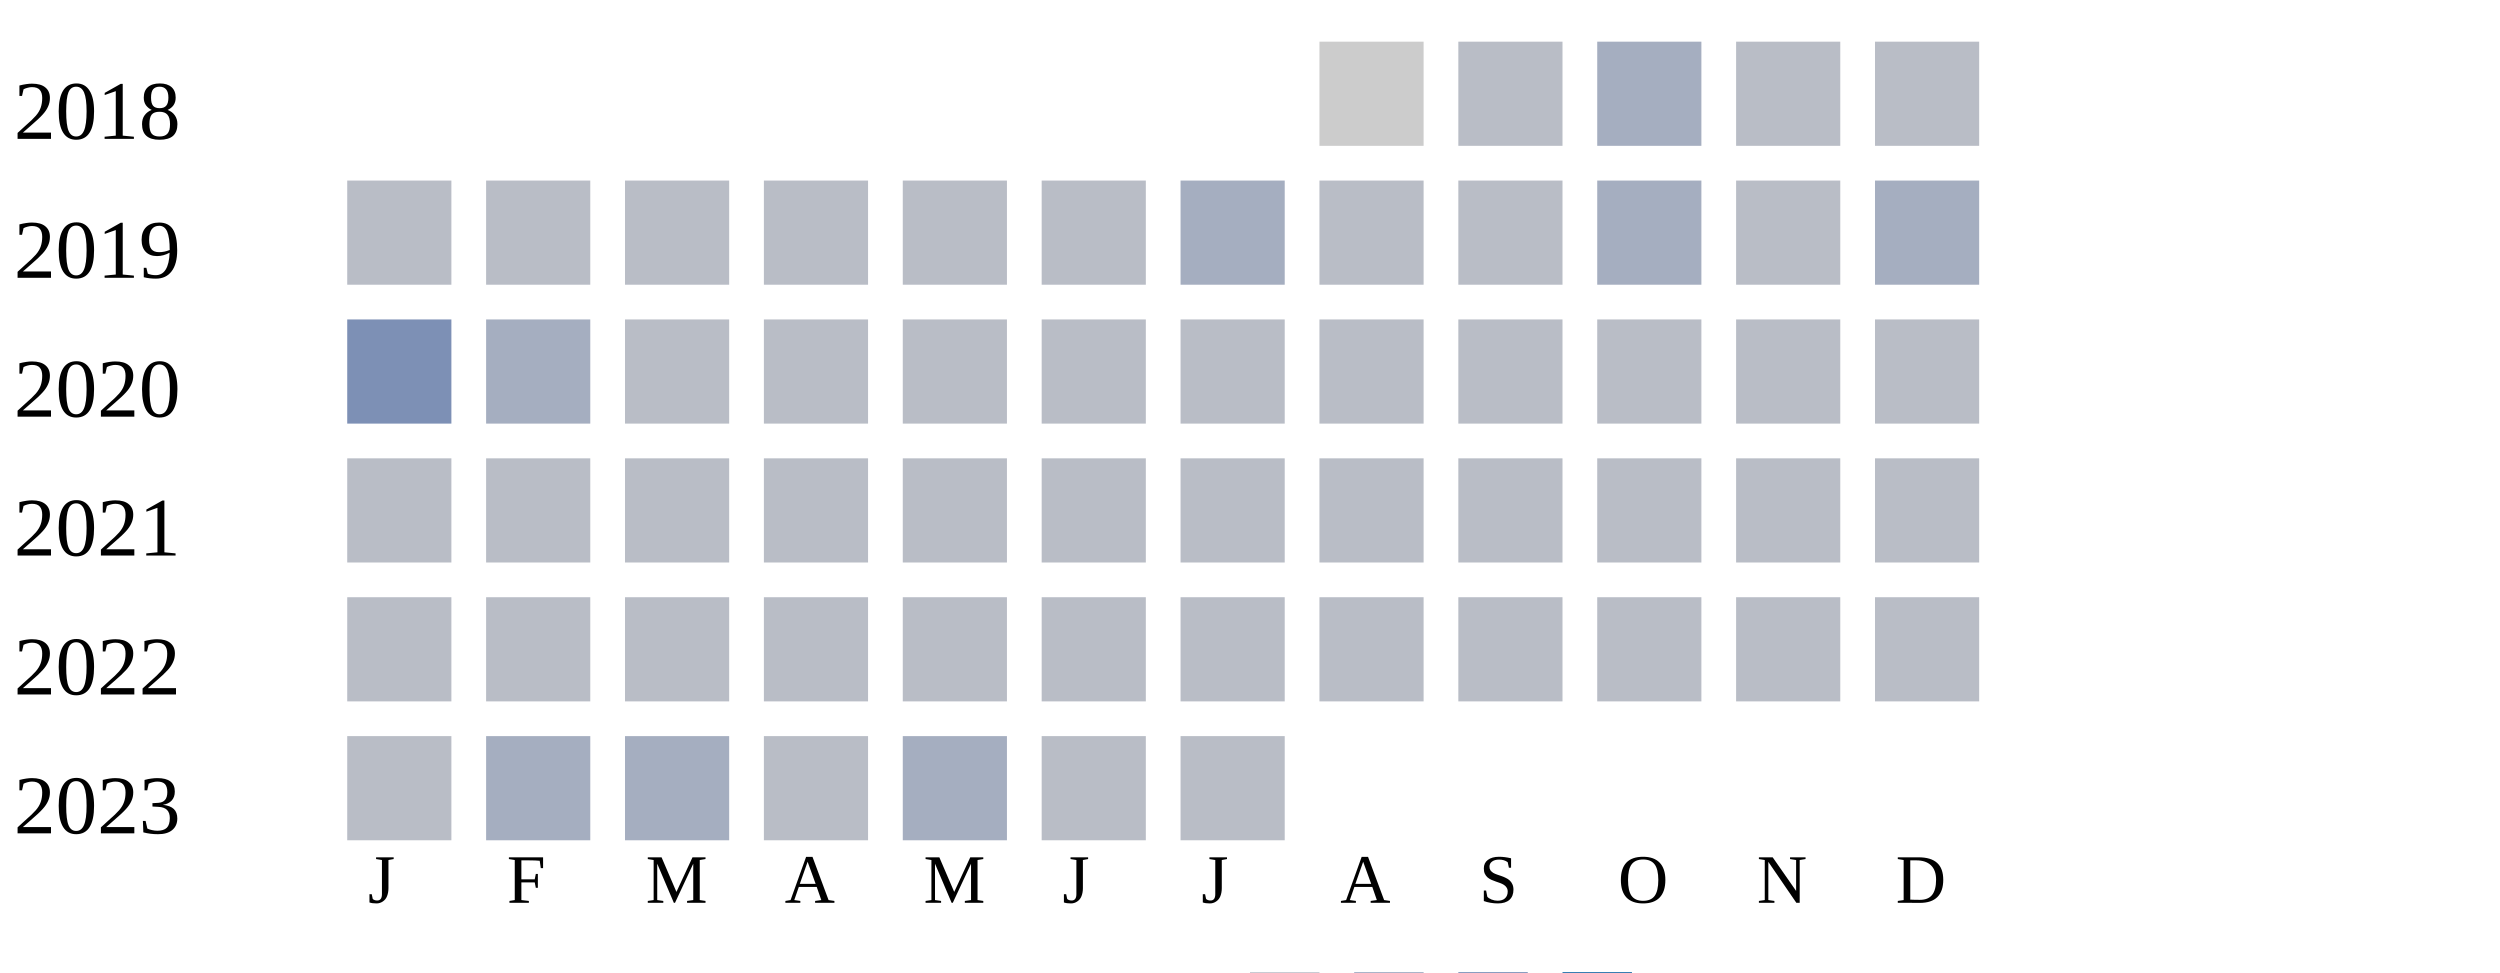
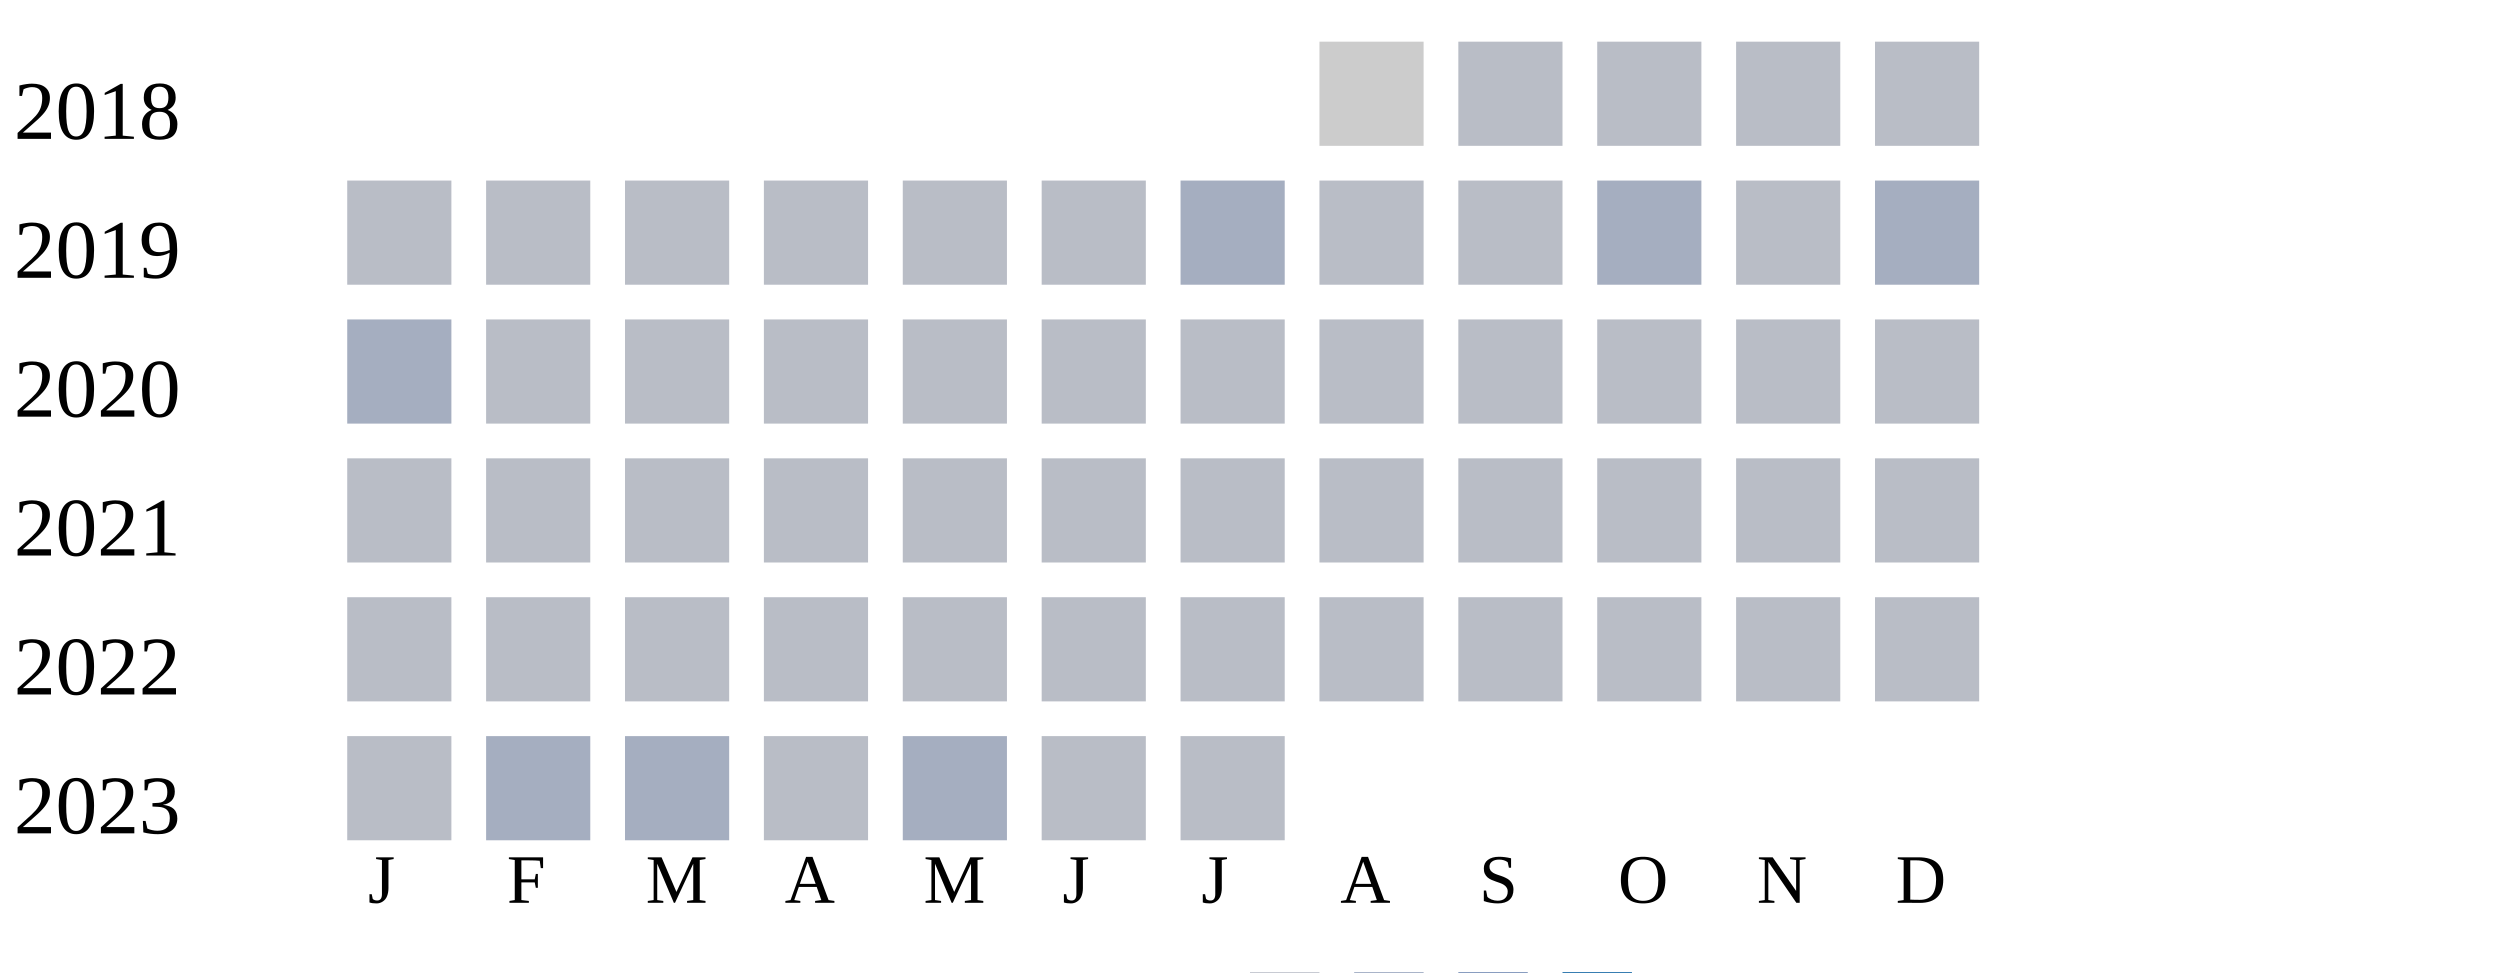
<svg xmlns="http://www.w3.org/2000/svg" width="360" height="140">
  <g transform="translate(0 0)">
    <text x="2" y="20">2018</text>
    <rect x="190" y="6" width="15" height="15" fill="#cccccc" />
    <rect x="210" y="6" width="15" height="15" fill="#b9bdc6" />
-     <rect x="230" y="6" width="15" height="15" fill="#a5aec0" />
+     <rect x="230" y="6" width="15" height="15" fill="#b9bdc6" />
    <rect x="250" y="6" width="15" height="15" fill="#b9bdc6" />
    <rect x="270" y="6" width="15" height="15" fill="#b9bdc6" />
  </g>
  <g transform="translate(0 20)">
    <text x="2" y="20">2019</text>
    <rect x="50" y="6" width="15" height="15" fill="#b9bdc6" />
    <rect x="70" y="6" width="15" height="15" fill="#b9bdc6" />
    <rect x="90" y="6" width="15" height="15" fill="#b9bdc6" />
    <rect x="110" y="6" width="15" height="15" fill="#b9bdc6" />
    <rect x="130" y="6" width="15" height="15" fill="#b9bdc6" />
    <rect x="150" y="6" width="15" height="15" fill="#b9bdc6" />
    <rect x="170" y="6" width="15" height="15" fill="#a5aec0" />
    <rect x="190" y="6" width="15" height="15" fill="#b9bdc6" />
    <rect x="210" y="6" width="15" height="15" fill="#b9bdc6" />
    <rect x="230" y="6" width="15" height="15" fill="#a5aec0" />
    <rect x="250" y="6" width="15" height="15" fill="#b9bdc6" />
    <rect x="270" y="6" width="15" height="15" fill="#a5aec0" />
  </g>
  <g transform="translate(0 40)">
    <text x="2" y="20">2020</text>
-     <rect x="50" y="6" width="15" height="15" fill="#7d90b5" />
-     <rect x="70" y="6" width="15" height="15" fill="#a5aec0" />
+     <rect x="50" y="6" width="15" height="15" fill="#a5aec0" />
+     <rect x="70" y="6" width="15" height="15" fill="#b9bdc6" />
    <rect x="90" y="6" width="15" height="15" fill="#b9bdc6" />
    <rect x="110" y="6" width="15" height="15" fill="#b9bdc6" />
    <rect x="130" y="6" width="15" height="15" fill="#b9bdc6" />
    <rect x="150" y="6" width="15" height="15" fill="#b9bdc6" />
    <rect x="170" y="6" width="15" height="15" fill="#b9bdc6" />
    <rect x="190" y="6" width="15" height="15" fill="#b9bdc6" />
    <rect x="210" y="6" width="15" height="15" fill="#b9bdc6" />
    <rect x="230" y="6" width="15" height="15" fill="#b9bdc6" />
    <rect x="250" y="6" width="15" height="15" fill="#b9bdc6" />
    <rect x="270" y="6" width="15" height="15" fill="#b9bdc6" />
  </g>
  <g transform="translate(0 60)">
    <text x="2" y="20">2021</text>
    <rect x="50" y="6" width="15" height="15" fill="#b9bdc6" />
    <rect x="70" y="6" width="15" height="15" fill="#b9bdc6" />
    <rect x="90" y="6" width="15" height="15" fill="#b9bdc6" />
    <rect x="110" y="6" width="15" height="15" fill="#b9bdc6" />
    <rect x="130" y="6" width="15" height="15" fill="#b9bdc6" />
    <rect x="150" y="6" width="15" height="15" fill="#b9bdc6" />
    <rect x="170" y="6" width="15" height="15" fill="#b9bdc6" />
    <rect x="190" y="6" width="15" height="15" fill="#b9bdc6" />
    <rect x="210" y="6" width="15" height="15" fill="#b9bdc6" />
    <rect x="230" y="6" width="15" height="15" fill="#b9bdc6" />
    <rect x="250" y="6" width="15" height="15" fill="#b9bdc6" />
    <rect x="270" y="6" width="15" height="15" fill="#b9bdc6" />
  </g>
  <g transform="translate(0 80)">
    <text x="2" y="20">2022</text>
    <rect x="50" y="6" width="15" height="15" fill="#b9bdc6" />
    <rect x="70" y="6" width="15" height="15" fill="#b9bdc6" />
    <rect x="90" y="6" width="15" height="15" fill="#b9bdc6" />
    <rect x="110" y="6" width="15" height="15" fill="#b9bdc6" />
    <rect x="130" y="6" width="15" height="15" fill="#b9bdc6" />
    <rect x="150" y="6" width="15" height="15" fill="#b9bdc6" />
    <rect x="170" y="6" width="15" height="15" fill="#b9bdc6" />
    <rect x="190" y="6" width="15" height="15" fill="#b9bdc6" />
    <rect x="210" y="6" width="15" height="15" fill="#b9bdc6" />
    <rect x="230" y="6" width="15" height="15" fill="#b9bdc6" />
    <rect x="250" y="6" width="15" height="15" fill="#b9bdc6" />
    <rect x="270" y="6" width="15" height="15" fill="#b9bdc6" />
  </g>
  <g transform="translate(0 100)">
    <text x="2" y="20">2023</text>
    <rect x="50" y="6" width="15" height="15" fill="#b9bdc6" />
    <rect x="70" y="6" width="15" height="15" fill="#a5aec0" />
    <rect x="90" y="6" width="15" height="15" fill="#a5aec0" />
    <rect x="110" y="6" width="15" height="15" fill="#b9bdc6" />
    <rect x="130" y="6" width="15" height="15" fill="#a5aec0" />
    <rect x="150" y="6" width="15" height="15" fill="#b9bdc6" />
    <rect x="170" y="6" width="15" height="15" fill="#b9bdc6" />
  </g>
  <text style="font-size: 10px; text-align: center" x="53" y="130">J</text>
  <text style="font-size: 10px; text-align: center" x="73" y="130">F</text>
  <text style="font-size: 10px; text-align: center" x="93" y="130">M</text>
  <text style="font-size: 10px; text-align: center" x="113" y="130">A</text>
  <text style="font-size: 10px; text-align: center" x="133" y="130">M</text>
  <text style="font-size: 10px; text-align: center" x="153" y="130">J</text>
  <text style="font-size: 10px; text-align: center" x="173" y="130">J</text>
  <text style="font-size: 10px; text-align: center" x="193" y="130">A</text>
  <text style="font-size: 10px; text-align: center" x="213" y="130">S</text>
  <text style="font-size: 10px; text-align: center" x="233" y="130">O</text>
  <text style="font-size: 10px; text-align: center" x="253" y="130">N</text>
  <text style="font-size: 10px; text-align: center" x="273" y="130">D</text>
  <text style="font-size: 10px;" x="155" y="149">Less</text>
  <rect fill="#b9bdc6" width="10" height="10" x="180" y="140" />
  <rect fill="#919fba" width="10" height="10" x="195" y="140" />
  <rect fill="#6882ae" width="10" height="10" x="210" y="140" />
  <rect fill="#005a9c" width="10" height="10" x="225" y="140" />
  <text x="240" y="149" style="font-size: 10px;">More</text>
</svg>
